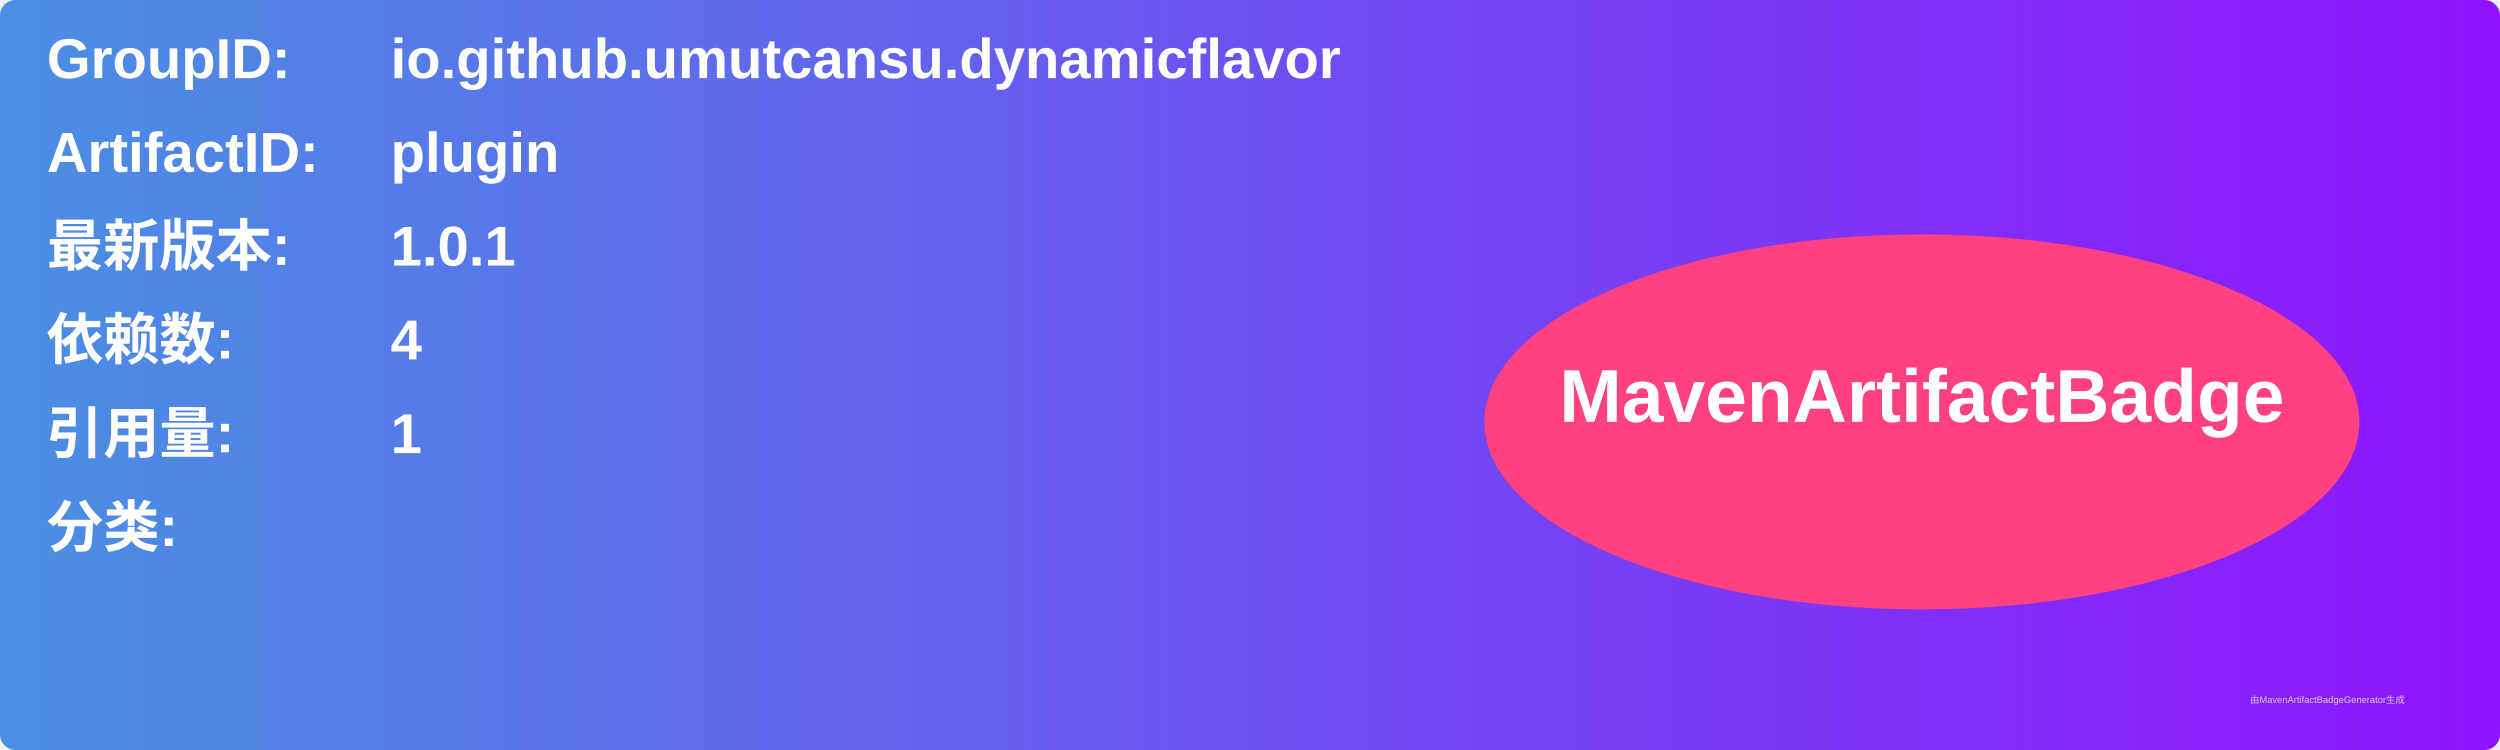
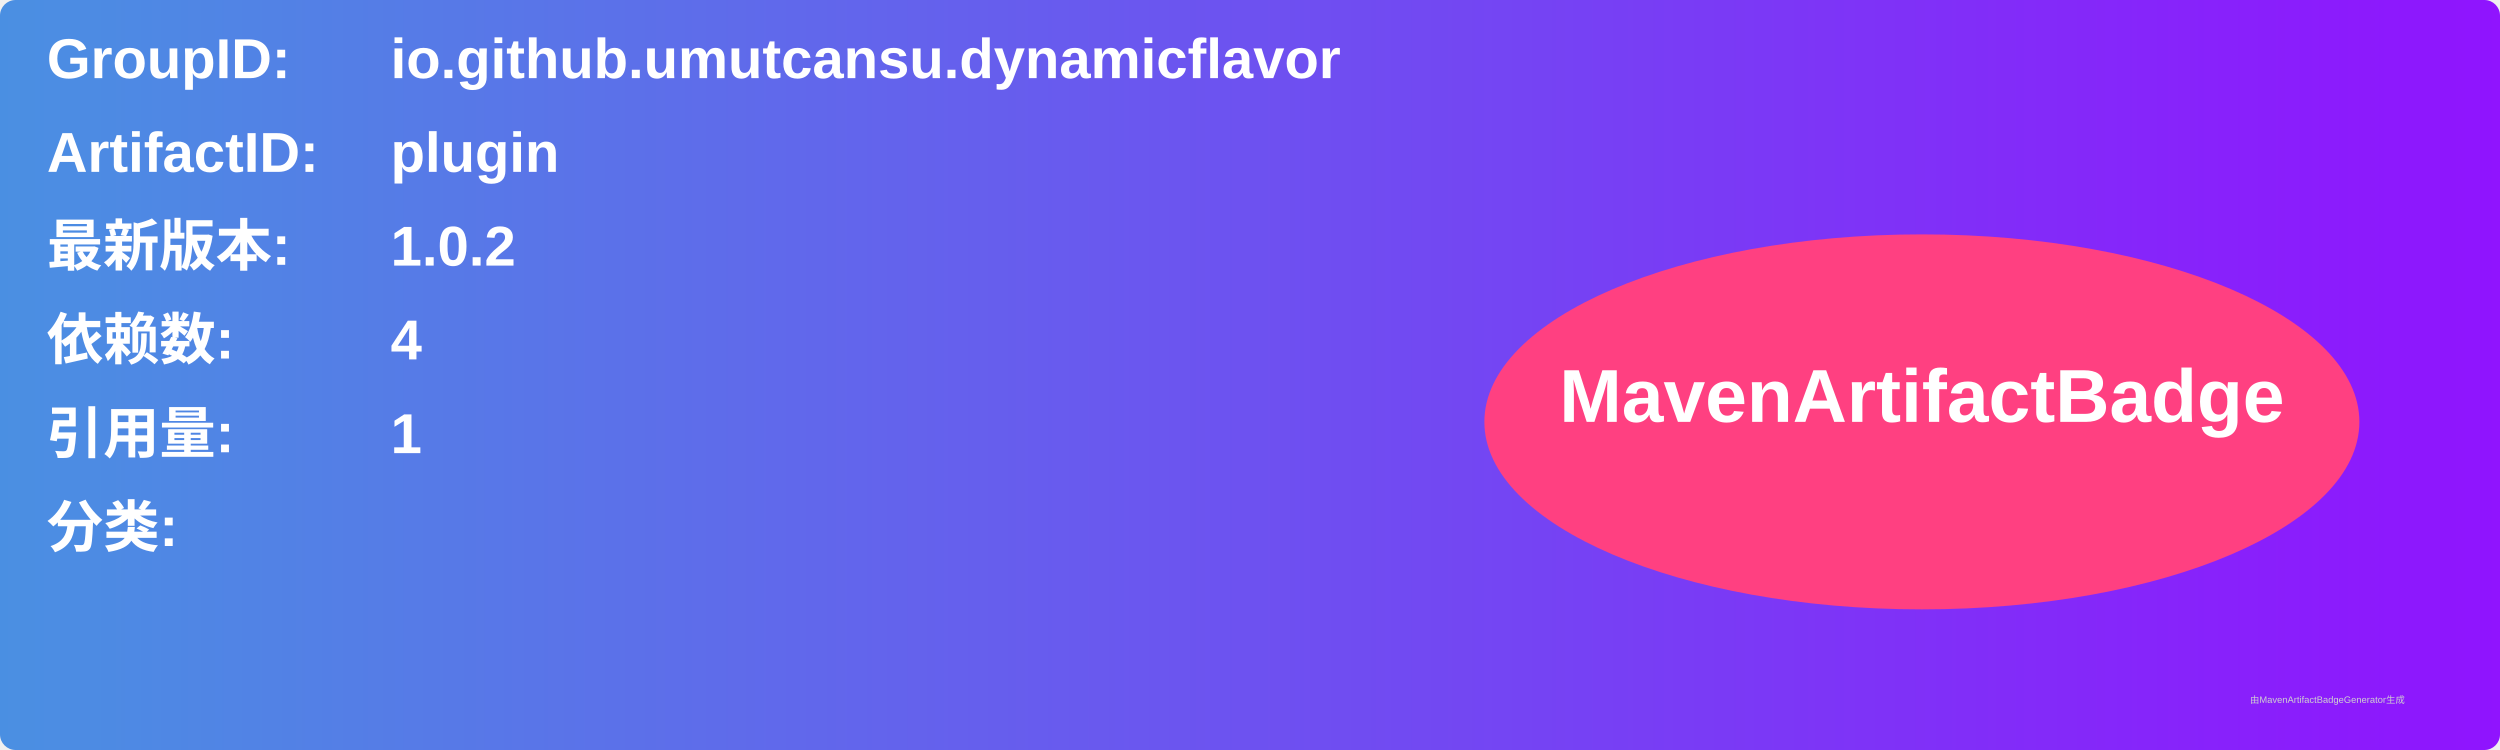
<svg xmlns="http://www.w3.org/2000/svg" width="800" height="240" viewBox="0 0 800 240">
  <linearGradient id="grad" x1="0%" y1="0%" x2="100%" y2="0%">
    <stop offset="0%" stop-color="#4a90e2" />
    <stop offset="100%" stop-color="#9013fe" />
  </linearGradient>
  <rect width="100%" height="100%" rx="5" ry="5" fill="url(#grad)" />
  <g transform="translate(15, 15)">
    <text x="0" y="10" font-family="Arial" font-size="18" fill="white" font-weight="bold" width="260">GroupID:</text>
    <text x="110" y="10" font-family="Arial" font-size="18" fill="white" font-weight="bold" width="460">io.github.umutcansu.dynamicflavor</text>
    <text x="0" y="40" font-family="Arial" font-size="18" fill="white" font-weight="bold" width="260">ArtifactID:</text>
    <text x="110" y="40" font-family="Arial" font-size="18" fill="white" font-weight="bold" width="460">plugin</text>
    <text x="0" y="70" font-family="Arial" font-size="18" fill="white" font-weight="bold">最新版本:</text>
    <text x="110" y="70" font-family="Arial" font-size="18" fill="white" font-weight="bold">
-       <tspan font-weight="bold">1.0.1</tspan>
+       <tspan font-weight="bold">1.0.2</tspan>
    </text>
    <text x="0" y="100" font-family="Arial" font-size="18" fill="white" font-weight="bold">依赖数: </text>
    <text x="110" y="100" font-family="Arial" font-size="18" fill="white">
      <tspan font-weight="bold">4</tspan>
    </text>
    <text x="0" y="130" font-family="Arial" font-size="18" fill="white" font-weight="bold">引用量: </text>
    <text x="110" y="130" font-family="Arial" font-size="18" fill="white">
      <tspan font-weight="bold">1</tspan>
    </text>
    <text x="0" y="160" font-family="Arial" font-size="18" fill="white" font-weight="bold">分类:</text>
    <text x="10" y="190" font-family="Arial" font-size="10" fill="white">
      <tspan font-weight="bold" />
    </text>
    <ellipse cx="600" cy="120" rx="140" ry="60" fill="#ff4081" />
    <text x="600" y="120" text-anchor="middle" font-family="Arial" font-size="24" fill="white" font-weight="bold">MavenArtifactBadge</text>
  </g>
  <text x="720" y="225" font-family="Arial" font-size="3" fill="#d0d0d0">由MavenArtifactBadgeGenerator生成</text>
</svg>
